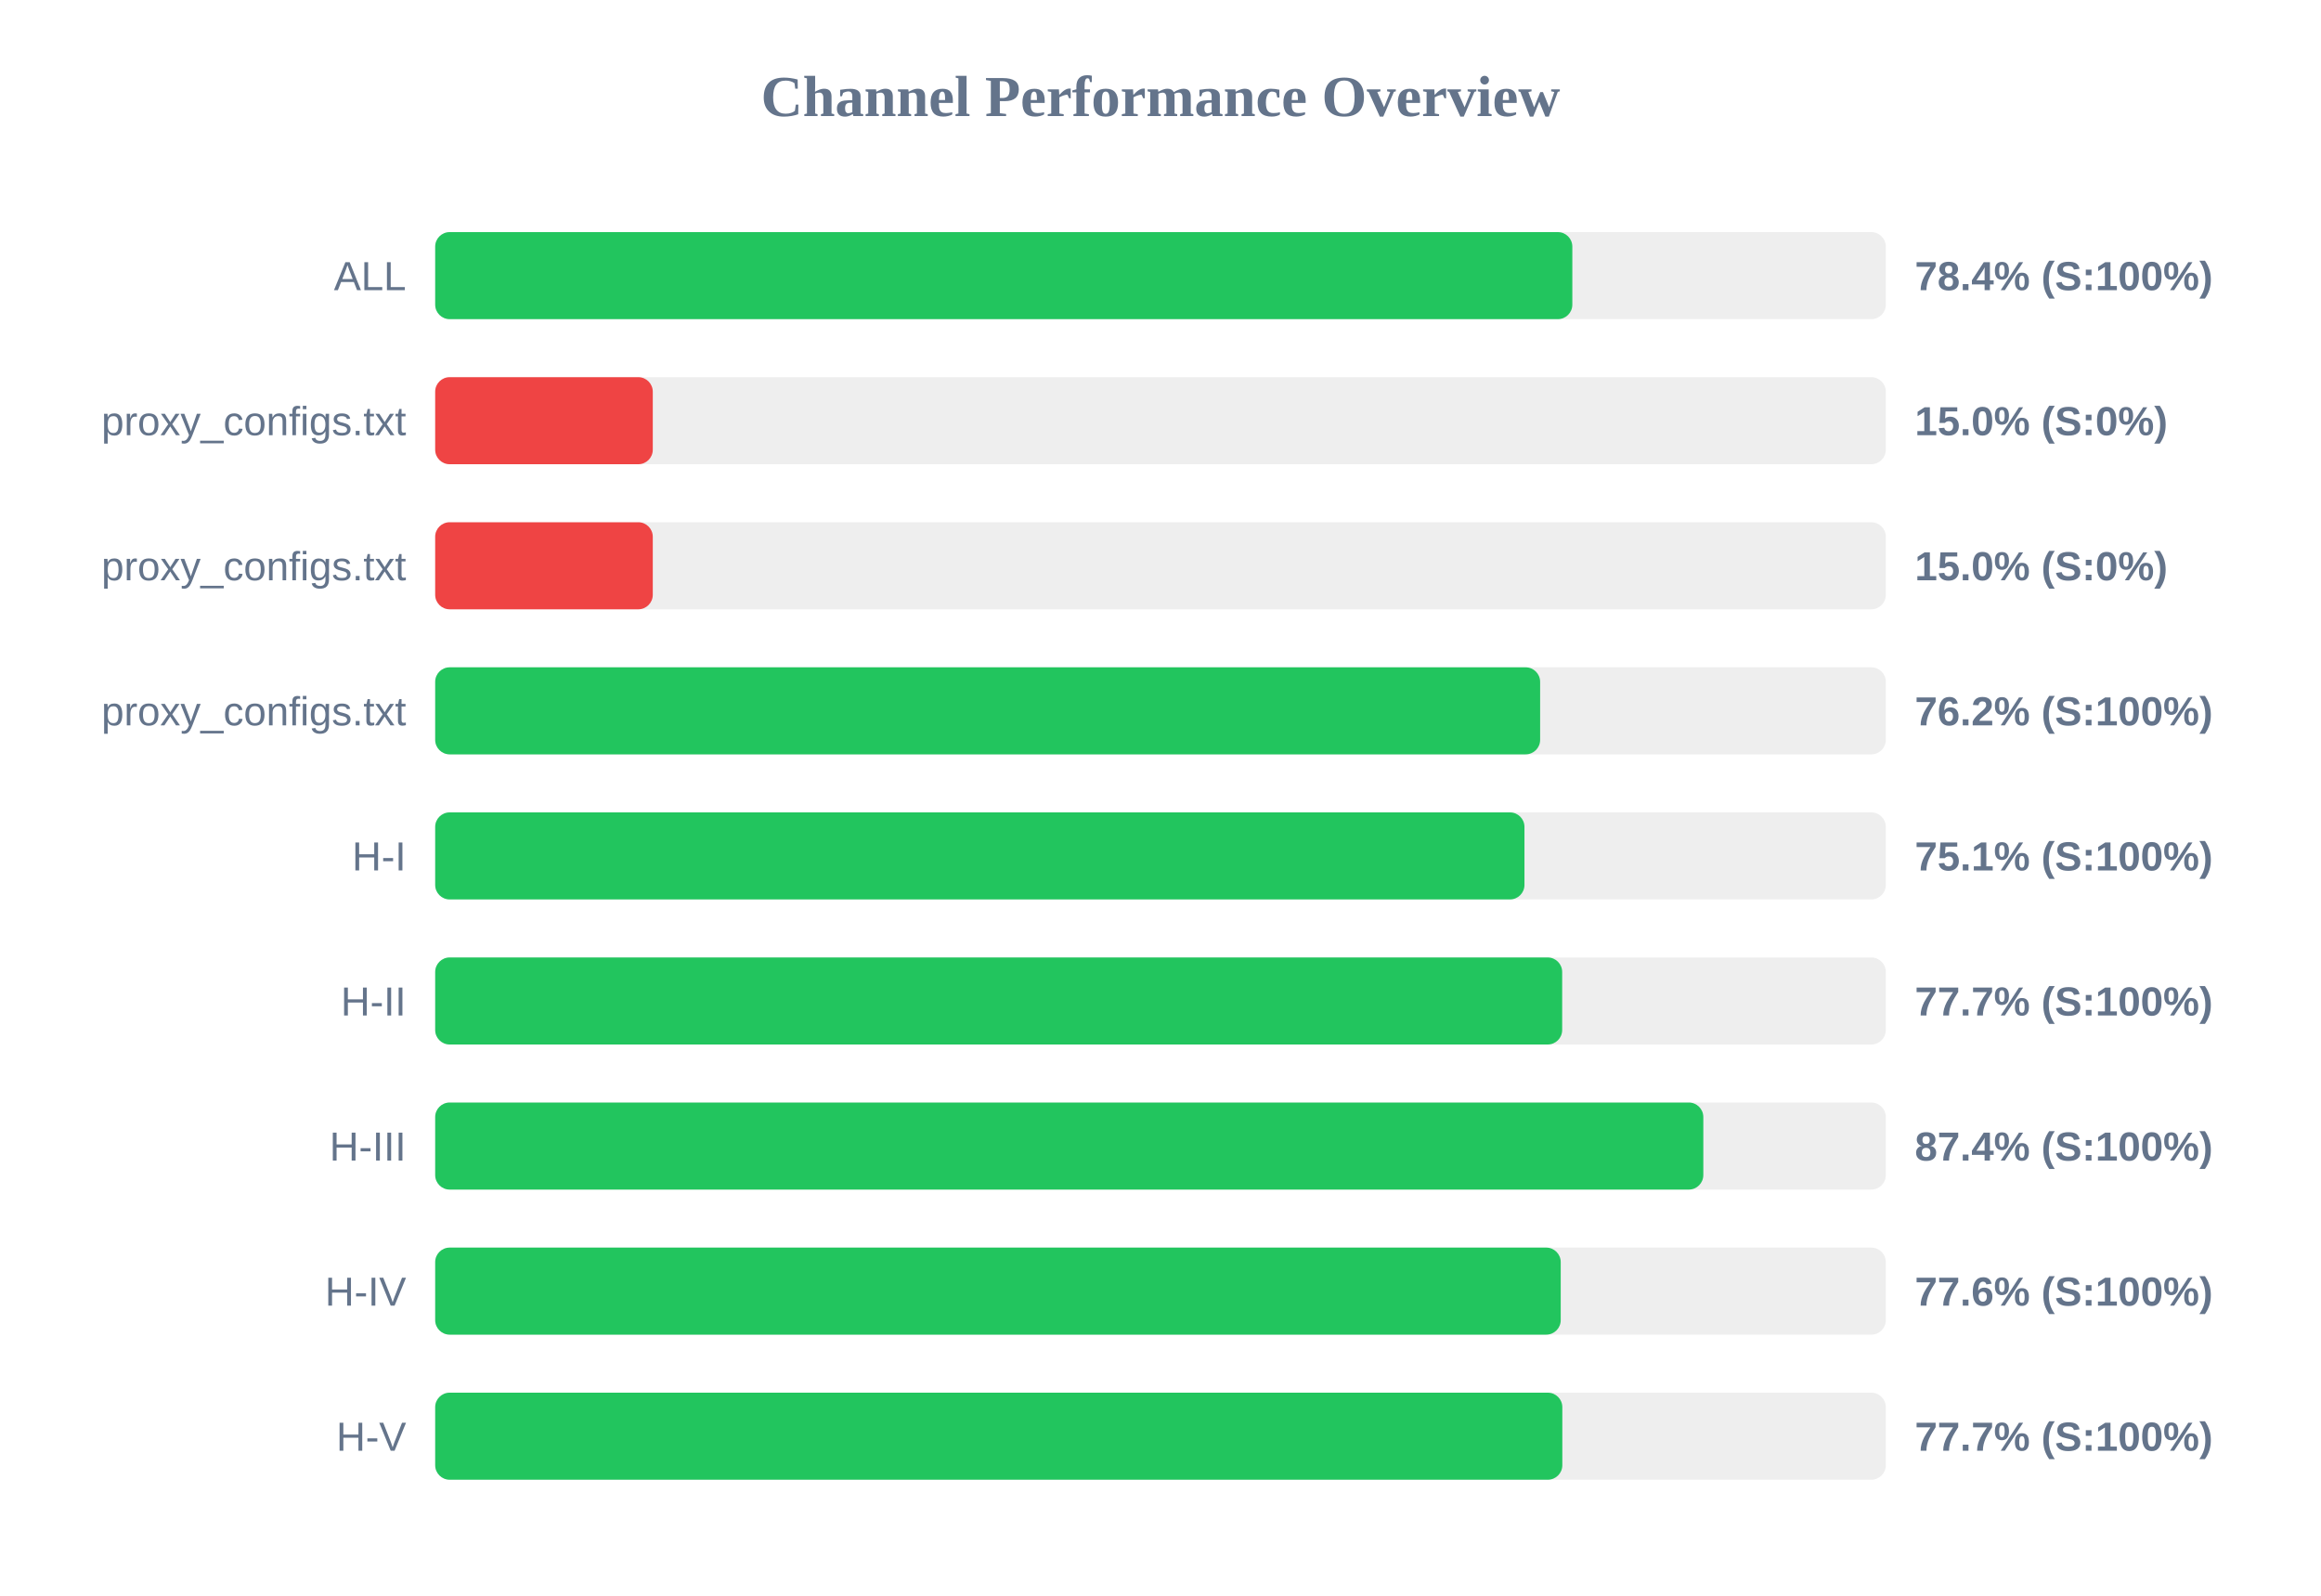
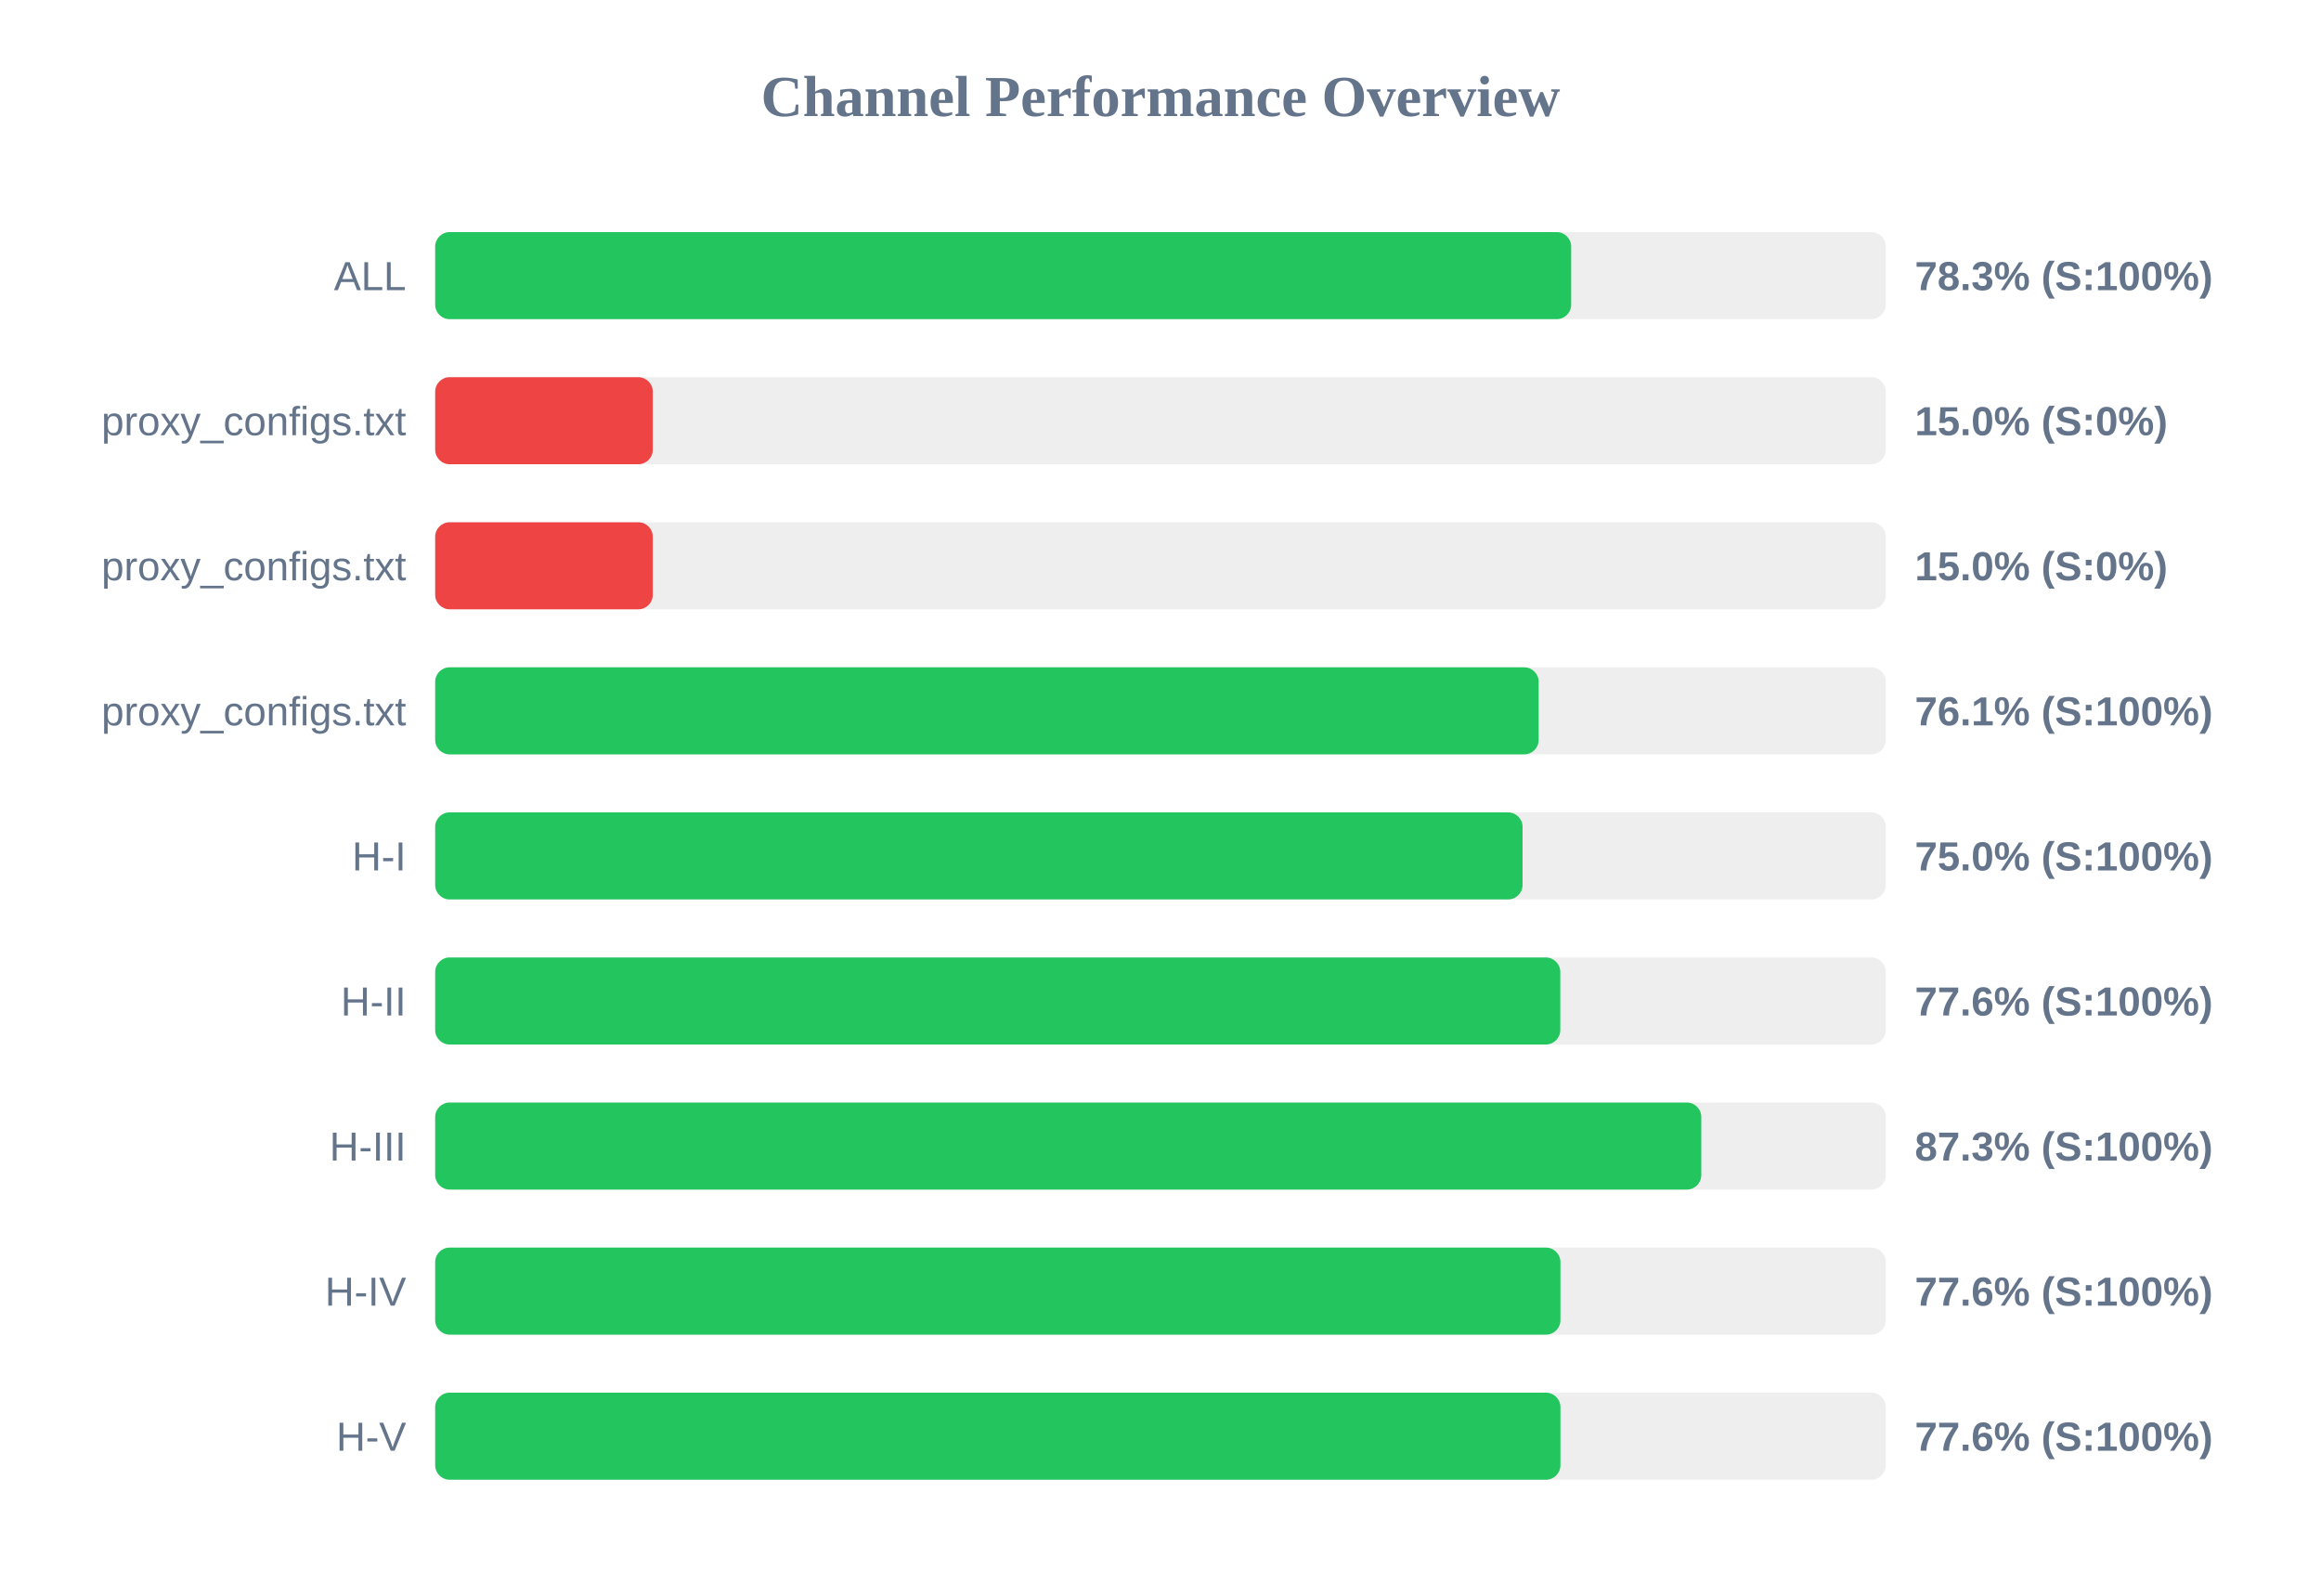
<svg xmlns="http://www.w3.org/2000/svg" width="800" height="550" version="1.1">
  <style>
        .row { font: 14px Arial; fill: #64748b; }
        .score { font: bold 14px Arial; fill: #64748b; }
    </style>
  <text x="400" y="40" text-anchor="middle" font-size="20px" font-weight="bold" fill="#64748b">Channel Performance Overview</text>
  <rect x="150" y="80" width="500" height="30" fill="#eee" rx="5" />
-   <rect x="150" y="80" width="391.95" height="30" fill="#22c55e" rx="5" />
+   <rect x="150" y="80" width="391.55" height="30" fill="#22c55e" rx="5" />
  <text x="140" y="100" text-anchor="end" class="row">ALL</text>
-   <text x="660" y="100" text-anchor="start" class="score">78.4% (S:100%)</text>
+   <text x="660" y="100" text-anchor="start" class="score">78.3% (S:100%)</text>
  <rect x="150" y="130" width="500" height="30" fill="#eee" rx="5" />
  <rect x="150" y="130" width="75.0" height="30" fill="#ef4444" rx="5" />
  <text x="140" y="150" text-anchor="end" class="row">proxy_configs.txt</text>
  <text x="660" y="150" text-anchor="start" class="score">15.0% (S:0%)</text>
  <rect x="150" y="180" width="500" height="30" fill="#eee" rx="5" />
  <rect x="150" y="180" width="75.0" height="30" fill="#ef4444" rx="5" />
  <text x="140" y="200" text-anchor="end" class="row">proxy_configs.txt</text>
  <text x="660" y="200" text-anchor="start" class="score">15.0% (S:0%)</text>
  <rect x="150" y="230" width="500" height="30" fill="#eee" rx="5" />
-   <rect x="150" y="230" width="380.85" height="30" fill="#22c55e" rx="5" />
+   <rect x="150" y="230" width="380.35" height="30" fill="#22c55e" rx="5" />
  <text x="140" y="250" text-anchor="end" class="row">proxy_configs.txt</text>
-   <text x="660" y="250" text-anchor="start" class="score">76.2% (S:100%)</text>
+   <text x="660" y="250" text-anchor="start" class="score">76.1% (S:100%)</text>
  <rect x="150" y="280" width="500" height="30" fill="#eee" rx="5" />
-   <rect x="150" y="280" width="375.45" height="30" fill="#22c55e" rx="5" />
+   <rect x="150" y="280" width="374.8" height="30" fill="#22c55e" rx="5" />
  <text x="140" y="300" text-anchor="end" class="row">H-I</text>
-   <text x="660" y="300" text-anchor="start" class="score">75.1% (S:100%)</text>
+   <text x="660" y="300" text-anchor="start" class="score">75.0% (S:100%)</text>
  <rect x="150" y="330" width="500" height="30" fill="#eee" rx="5" />
-   <rect x="150" y="330" width="388.45" height="30" fill="#22c55e" rx="5" />
+   <rect x="150" y="330" width="387.8" height="30" fill="#22c55e" rx="5" />
  <text x="140" y="350" text-anchor="end" class="row">H-II</text>
-   <text x="660" y="350" text-anchor="start" class="score">77.7% (S:100%)</text>
+   <text x="660" y="350" text-anchor="start" class="score">77.6% (S:100%)</text>
  <rect x="150" y="380" width="500" height="30" fill="#eee" rx="5" />
-   <rect x="150" y="380" width="437.1" height="30" fill="#22c55e" rx="5" />
+   <rect x="150" y="380" width="436.4" height="30" fill="#22c55e" rx="5" />
  <text x="140" y="400" text-anchor="end" class="row">H-III</text>
-   <text x="660" y="400" text-anchor="start" class="score">87.4% (S:100%)</text>
+   <text x="660" y="400" text-anchor="start" class="score">87.3% (S:100%)</text>
  <rect x="150" y="430" width="500" height="30" fill="#eee" rx="5" />
-   <rect x="150" y="430" width="387.95" height="30" fill="#22c55e" rx="5" />
+   <rect x="150" y="430" width="387.85" height="30" fill="#22c55e" rx="5" />
  <text x="140" y="450" text-anchor="end" class="row">H-IV</text>
  <text x="660" y="450" text-anchor="start" class="score">77.6% (S:100%)</text>
  <rect x="150" y="480" width="500" height="30" fill="#eee" rx="5" />
-   <rect x="150" y="480" width="388.5" height="30" fill="#22c55e" rx="5" />
+   <rect x="150" y="480" width="387.85" height="30" fill="#22c55e" rx="5" />
  <text x="140" y="500" text-anchor="end" class="row">H-V</text>
-   <text x="660" y="500" text-anchor="start" class="score">77.7% (S:100%)</text>
+   <text x="660" y="500" text-anchor="start" class="score">77.6% (S:100%)</text>
</svg>
